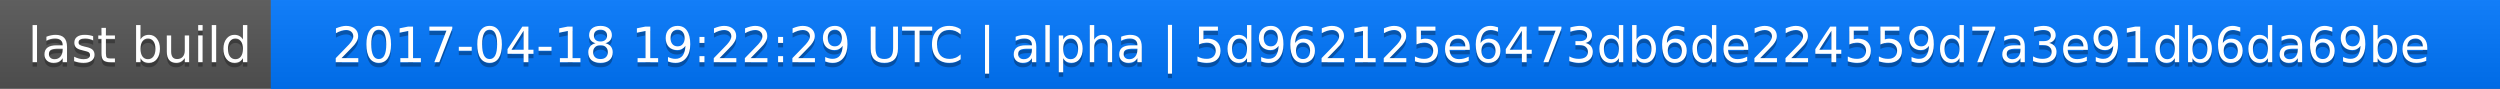
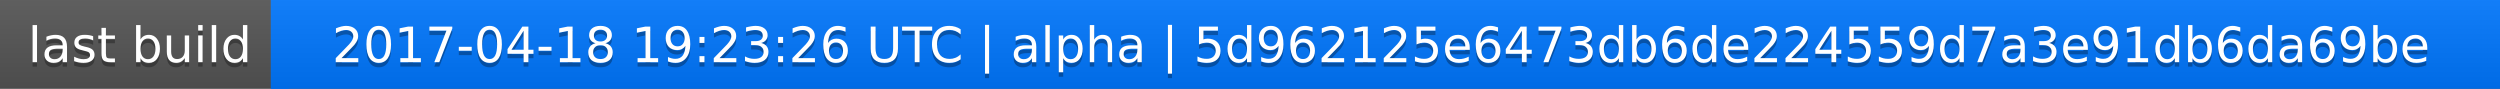
<svg xmlns="http://www.w3.org/2000/svg" width="563" height="20">
  <linearGradient id="a" x2="0" y2="100%">
    <stop offset="0" stop-color="#bbb" stop-opacity=".1" />
    <stop offset="1" stop-opacity=".1" />
  </linearGradient>
  <rect rx="0" width="563" height="20" fill="#555" />
  <rect rx="0" x="61" width="502" height="20" fill="#07f" />
  <path fill="#07f" d="M61 0h4v20h-4z" />
  <rect rx="0" width="563" height="20" fill="url(#a)" />
  <g fill="#fff" text-anchor="middle" font-family="DejaVu Sans,Verdana,Geneva,sans-serif" font-size="11">
    <text x="31.5" y="15" fill="#010101" fill-opacity=".3">last build</text>
    <text x="31.5" y="14">last build</text>
-     <text x="311" y="15" fill="#010101" fill-opacity=".3">2017-04-18 19:22:29 UTC | alpha | 5d962125e6473db6de224559d7a3e91db6da69be</text>
-     <text x="311" y="14">2017-04-18 19:22:29 UTC | alpha | 5d962125e6473db6de224559d7a3e91db6da69be</text>
+     <text x="311" y="15" fill="#010101" fill-opacity=".3">2017-04-18 19:23:26 UTC | alpha | 5d962125e6473db6de224559d7a3e91db6da69be</text>
+     <text x="311" y="14">2017-04-18 19:23:26 UTC | alpha | 5d962125e6473db6de224559d7a3e91db6da69be</text>
  </g>
</svg>
